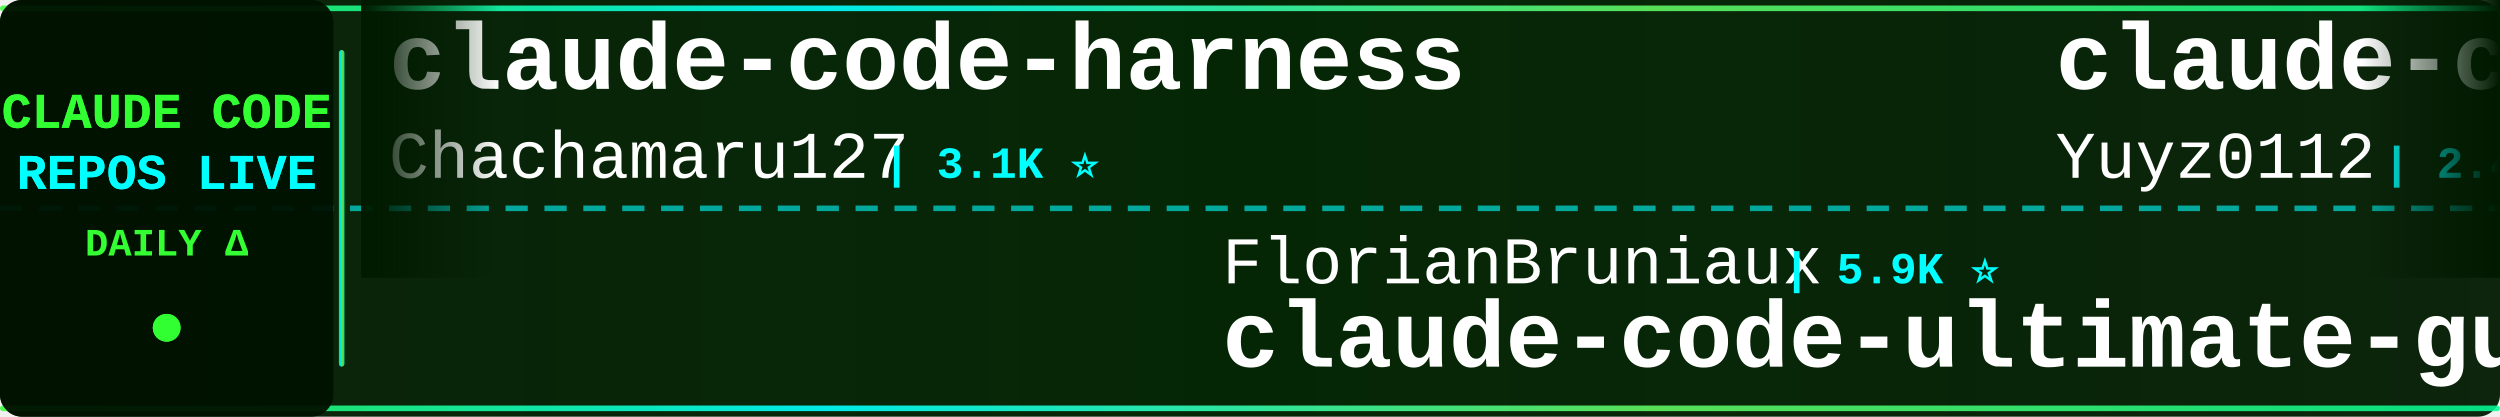
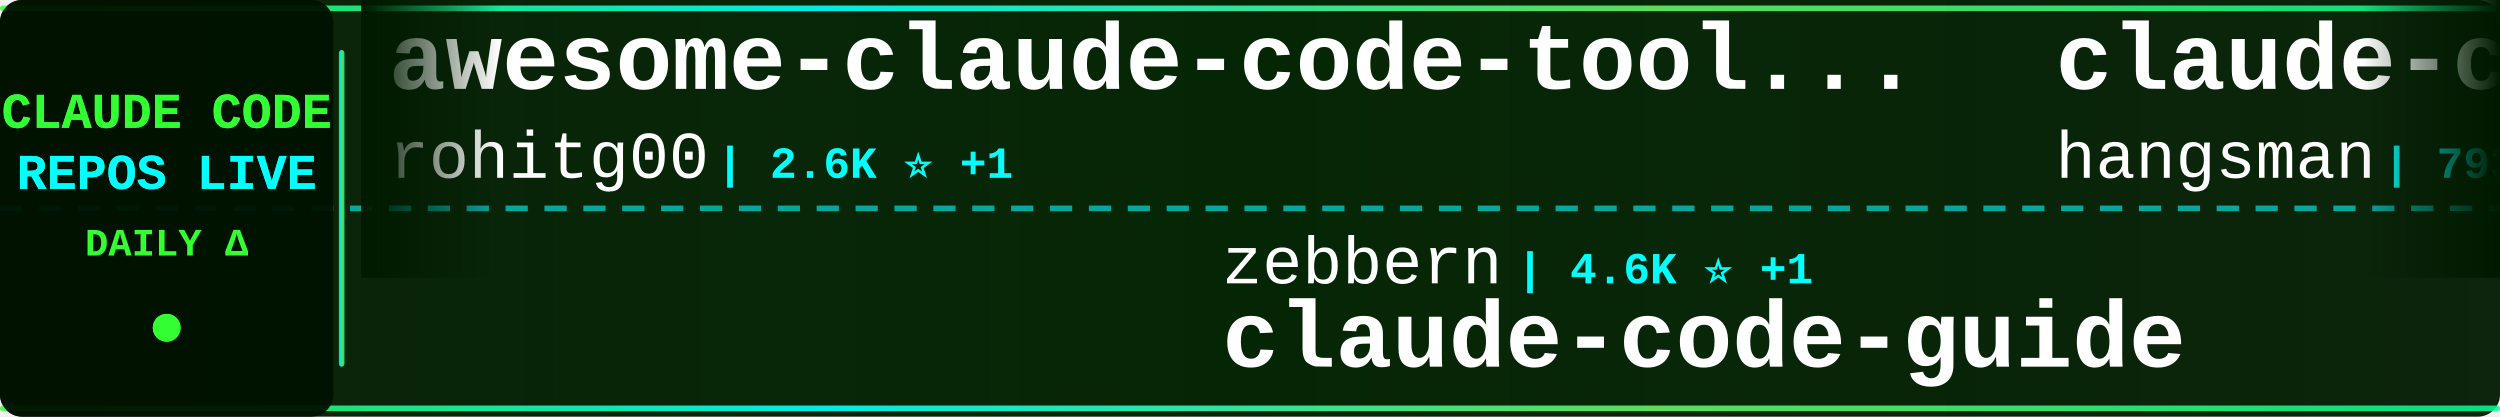
<svg xmlns="http://www.w3.org/2000/svg" width="900" height="150">
  <defs>
    <linearGradient id="tickerBg" x1="0%" y1="0%" x2="100%" y2="0%">
      <stop offset="0%" style="stop-color:#001a00;stop-opacity:0.95" />
      <stop offset="50%" style="stop-color:#002200;stop-opacity:0.98" />
      <stop offset="100%" style="stop-color:#001a00;stop-opacity:0.95" />
    </linearGradient>
    <linearGradient id="borderGrad" x1="0%" y1="0%" x2="100%" y2="0%">
      <stop offset="0%" style="stop-color:#33ff33;stop-opacity:0.85">
        <animate attributeName="stop-opacity" values="0.85;1;0.85" dur="2s" repeatCount="indefinite" />
      </stop>
      <stop offset="33%" style="stop-color:#00ffff;stop-opacity:0.9">
        <animate attributeName="stop-opacity" values="0.9;1;0.9" dur="2.2s" repeatCount="indefinite" />
      </stop>
      <stop offset="66%" style="stop-color:#66ff66;stop-opacity:0.85">
        <animate attributeName="stop-opacity" values="0.85;1;0.85" dur="1.8s" repeatCount="indefinite" />
      </stop>
      <stop offset="100%" style="stop-color:#00ff99;stop-opacity:0.85">
        <animate attributeName="stop-opacity" values="0.85;1;0.85" dur="2s" repeatCount="indefinite" />
      </stop>
    </linearGradient>
    <filter id="textGlow">
      <feGaussianBlur stdDeviation="0.1" result="coloredBlur" />
      <feMerge>
        <feMergeNode in="coloredBlur" />
        <feMergeNode in="SourceGraphic" />
      </feMerge>
    </filter>
    <filter id="metricGlow">
      <feGaussianBlur stdDeviation="0.2" result="coloredBlur" />
      <feMerge>
        <feMergeNode in="coloredBlur" />
        <feMergeNode in="SourceGraphic" />
      </feMerge>
    </filter>
    <linearGradient id="leftFade" x1="0%" y1="0%" x2="100%" y2="0%">
      <stop offset="0%" style="stop-color:#001a00;stop-opacity:1" />
      <stop offset="100%" style="stop-color:#001a00;stop-opacity:0" />
    </linearGradient>
    <linearGradient id="rightFade" x1="0%" y1="0%" x2="100%" y2="0%">
      <stop offset="0%" style="stop-color:#001a00;stop-opacity:0" />
      <stop offset="100%" style="stop-color:#001a00;stop-opacity:1" />
    </linearGradient>
  </defs>
  <rect width="900" height="150" fill="url(#tickerBg)" rx="8" />
  <rect x="0" y="2" width="900" height="2" fill="url(#borderGrad)" rx="1" />
  <rect x="0" y="146" width="900" height="2" fill="url(#borderGrad)" rx="1" />
  <line x1="0" y1="75" x2="900" y2="75" stroke="#00ffff" stroke-width="2" stroke-dasharray="8 6" opacity="0.6" />
  <rect x="0" y="0" width="120" height="150" fill="#001100" opacity="0.95" rx="8" />
  <text x="60" y="46" font-family="'Courier New', monospace" font-size="18" font-weight="bold" fill="#33ff33" text-anchor="middle" filter="url(#textGlow)">
    CLAUDE CODE
  </text>
  <text x="60" y="68" font-family="'Courier New', monospace" font-size="18" font-weight="bold" fill="#00ffff" text-anchor="middle" filter="url(#textGlow)">
    REPOS LIVE
  </text>
  <text x="60" y="92" font-family="'Courier New', monospace" font-size="14" font-weight="bold" fill="#33ff33" text-anchor="middle">
    DAILY Δ
  </text>
  <circle cx="60" cy="118" r="5" fill="#33ff33" filter="url(#metricGlow)">
    <animate attributeName="r" values="4;6;4" dur="1.5s" repeatCount="indefinite" />
    <animate attributeName="opacity" values="0.6;1;0.6" dur="1.5s" repeatCount="indefinite" />
  </circle>
  <rect x="122" y="18" width="2" height="114" fill="url(#borderGrad)" rx="1" />
  <clipPath id="tickerClip">
    <rect x="130" y="0" width="770" height="150" />
  </clipPath>
  <g clip-path="url(#tickerClip)">
    <g id="tickerItems">
      <animateTransform attributeName="transform" attributeType="XML" type="translate" from="0 0" to="-3000 0" dur="54s" repeatCount="indefinite" />
      <g transform="translate(0, 0)">
-         <text x="140" y="32" font-family="'Courier New', monospace" font-size="34" font-weight="bold" fill="#ffffff">claude-code-harness</text>
-         <text x="140" y="64" font-family="'Courier New', monospace" font-size="24" font-weight="normal" fill="#ffffff" opacity="1.0">Chachamaru127</text>
-         <text x="318" y="64" font-family="'Courier New', monospace" font-size="16" font-weight="bold" fill="#00ffff"> | 3.1K ⭐</text>
+         <text x="140" y="32" font-family="'Courier New', monospace" font-size="34" font-weight="bold" fill="#ffffff">awesome-claude-code-tool...</text>
+         <text x="140" y="64" font-family="'Courier New', monospace" font-size="24" font-weight="normal" fill="#ffffff" opacity="1.0">rohitg00</text>
+         <text x="258" y="64" font-family="'Courier New', monospace" font-size="16" font-weight="bold" fill="#00ffff"> | 2.6K ⭐ +1</text>
      </g>
      <g transform="translate(300, 0)">
-         <text x="140" y="102" font-family="'Courier New', monospace" font-size="24" font-weight="normal" fill="#ffffff" opacity="1.0">FlorianBruniaux</text>
-         <text x="342" y="102" font-family="'Courier New', monospace" font-size="16" font-weight="bold" fill="#00ffff"> | 5.9K ⭐</text>
-         <text x="140" y="132" font-family="'Courier New', monospace" font-size="34" font-weight="bold" fill="#ffffff">claude-code-ultimate-gui...</text>
+         <text x="140" y="102" font-family="'Courier New', monospace" font-size="24" font-weight="normal" fill="#ffffff" opacity="1.0">zebbern</text>
+         <text x="246" y="102" font-family="'Courier New', monospace" font-size="16" font-weight="bold" fill="#00ffff"> | 4.6K ⭐ +1</text>
+         <text x="140" y="132" font-family="'Courier New', monospace" font-size="34" font-weight="bold" fill="#ffffff">claude-code-guide</text>
      </g>
      <g transform="translate(600, 0)">
-         <text x="140" y="32" font-family="'Courier New', monospace" font-size="34" font-weight="bold" fill="#ffffff">claude-code-reverse</text>
-         <text x="140" y="64" font-family="'Courier New', monospace" font-size="24" font-weight="normal" fill="#ffffff" opacity="1.0">Yuyz0112</text>
-         <text x="258" y="64" font-family="'Courier New', monospace" font-size="16" font-weight="bold" fill="#00ffff"> | 2.4K ⭐</text>
+         <text x="140" y="32" font-family="'Courier New', monospace" font-size="34" font-weight="bold" fill="#ffffff">claude-code-source</text>
+         <text x="140" y="64" font-family="'Courier New', monospace" font-size="24" font-weight="normal" fill="#ffffff" opacity="1.0">hangsman</text>
+         <text x="258" y="64" font-family="'Courier New', monospace" font-size="16" font-weight="bold" fill="#00ffff"> | 793 ⭐</text>
      </g>
      <g transform="translate(900, 0)">
-         <text x="140" y="102" font-family="'Courier New', monospace" font-size="24" font-weight="normal" fill="#ffffff" opacity="1.0">Yeachan-Heo</text>
-         <text x="294" y="102" font-family="'Courier New', monospace" font-size="16" font-weight="bold" fill="#00ffff"> | 39.0K ⭐ +4</text>
-         <text x="140" y="132" font-family="'Courier New', monospace" font-size="34" font-weight="bold" fill="#ffffff">oh-my-claudecode</text>
+         <text x="140" y="102" font-family="'Courier New', monospace" font-size="24" font-weight="normal" fill="#ffffff" opacity="1.0">JrCx7scC</text>
+         <text x="258" y="102" font-family="'Courier New', monospace" font-size="16" font-weight="bold" fill="#00ffff"> | 376 ⭐</text>
+         <text x="140" y="132" font-family="'Courier New', monospace" font-size="34" font-weight="bold" fill="#ffffff">claude-code-source</text>
      </g>
      <g transform="translate(1200, 0)">
-         <text x="140" y="32" font-family="'Courier New', monospace" font-size="34" font-weight="bold" fill="#ffffff">Claude-code</text>
-         <text x="140" y="64" font-family="'Courier New', monospace" font-size="24" font-weight="normal" fill="#ffffff" opacity="1.0">fazxes</text>
-         <text x="234" y="64" font-family="'Courier New', monospace" font-size="16" font-weight="bold" fill="#00ffff"> | 236 ⭐</text>
+         <text x="140" y="32" font-family="'Courier New', monospace" font-size="34" font-weight="bold" fill="#ffffff">claude-code-proxy</text>
+         <text x="140" y="64" font-family="'Courier New', monospace" font-size="24" font-weight="normal" fill="#ffffff" opacity="1.0">fuergaosi233</text>
+         <text x="306" y="64" font-family="'Courier New', monospace" font-size="16" font-weight="bold" fill="#00ffff"> | 2.8K ⭐</text>
      </g>
      <g transform="translate(1500, 0)">
-         <text x="140" y="102" font-family="'Courier New', monospace" font-size="24" font-weight="normal" fill="#ffffff" opacity="1.0">kodu-ai</text>
-         <text x="246" y="102" font-family="'Courier New', monospace" font-size="16" font-weight="bold" fill="#00ffff"> | 5.2K ⭐</text>
-         <text x="140" y="132" font-family="'Courier New', monospace" font-size="34" font-weight="bold" fill="#ffffff">claude-coder</text>
+         <text x="140" y="102" font-family="'Courier New', monospace" font-size="24" font-weight="normal" fill="#ffffff" opacity="1.0">xu-xiang</text>
+         <text x="258" y="102" font-family="'Courier New', monospace" font-size="16" font-weight="bold" fill="#00ffff"> | 1.9K ⭐ +1</text>
+         <text x="140" y="132" font-family="'Courier New', monospace" font-size="34" font-weight="bold" fill="#ffffff">everything-claude-code-z...</text>
      </g>
      <g transform="translate(1800, 0)">
-         <text x="140" y="32" font-family="'Courier New', monospace" font-size="34" font-weight="bold" fill="#ffffff">claude_code_src</text>
-         <text x="140" y="64" font-family="'Courier New', monospace" font-size="24" font-weight="normal" fill="#ffffff" opacity="1.0">ponponon</text>
-         <text x="258" y="64" font-family="'Courier New', monospace" font-size="16" font-weight="bold" fill="#00ffff"> | 2.3K ⭐</text>
+         <text x="140" y="32" font-family="'Courier New', monospace" font-size="34" font-weight="bold" fill="#ffffff">arcads-claude-code</text>
+         <text x="140" y="64" font-family="'Courier New', monospace" font-size="24" font-weight="normal" fill="#ffffff" opacity="1.0">krusemediallc</text>
+         <text x="318" y="64" font-family="'Courier New', monospace" font-size="16" font-weight="bold" fill="#00ffff"> | 1.5K ⭐</text>
      </g>
      <g transform="translate(2100, 0)">
-         <text x="140" y="102" font-family="'Courier New', monospace" font-size="24" font-weight="normal" fill="#ffffff" opacity="1.0">lorryjovens-hub</text>
-         <text x="342" y="102" font-family="'Courier New', monospace" font-size="16" font-weight="bold" fill="#00ffff"> | 1.7K ⭐</text>
-         <text x="140" y="132" font-family="'Courier New', monospace" font-size="34" font-weight="bold" fill="#ffffff">claude-code-rust</text>
+         <text x="140" y="102" font-family="'Courier New', monospace" font-size="24" font-weight="normal" fill="#ffffff" opacity="1.0">musistudio</text>
+         <text x="282" y="102" font-family="'Courier New', monospace" font-size="16" font-weight="bold" fill="#00ffff"> | 37.1K ⭐ +4</text>
+         <text x="140" y="132" font-family="'Courier New', monospace" font-size="34" font-weight="bold" fill="#ffffff">claude-code-router</text>
      </g>
      <g transform="translate(2400, 0)">
-         <text x="140" y="32" font-family="'Courier New', monospace" font-size="34" font-weight="bold" fill="#ffffff">claude-code-cli</text>
-         <text x="140" y="64" font-family="'Courier New', monospace" font-size="24" font-weight="normal" fill="#ffffff" opacity="1.0">huangserva</text>
-         <text x="282" y="64" font-family="'Courier New', monospace" font-size="16" font-weight="bold" fill="#00ffff"> | 627 ⭐</text>
+         <text x="140" y="32" font-family="'Courier New', monospace" font-size="34" font-weight="bold" fill="#ffffff">ClaudeCodeAgents</text>
+         <text x="140" y="64" font-family="'Courier New', monospace" font-size="24" font-weight="normal" fill="#ffffff" opacity="1.0">darcyegb</text>
+         <text x="258" y="64" font-family="'Courier New', monospace" font-size="16" font-weight="bold" fill="#00ffff"> | 760 ⭐</text>
      </g>
      <g transform="translate(2700, 0)">
-         <text x="140" y="102" font-family="'Courier New', monospace" font-size="24" font-weight="normal" fill="#ffffff" opacity="1.0">WorldFlowAI</text>
-         <text x="294" y="102" font-family="'Courier New', monospace" font-size="16" font-weight="bold" fill="#00ffff"> | 2.4K ⭐ +63</text>
-         <text x="140" y="132" font-family="'Courier New', monospace" font-size="34" font-weight="bold" fill="#ffffff">everything-claude-code</text>
+         <text x="140" y="102" font-family="'Courier New', monospace" font-size="24" font-weight="normal" fill="#ffffff" opacity="1.0">repowise-dev</text>
+         <text x="306" y="102" font-family="'Courier New', monospace" font-size="16" font-weight="bold" fill="#00ffff"> | 1.2K ⭐</text>
+         <text x="140" y="132" font-family="'Courier New', monospace" font-size="34" font-weight="bold" fill="#ffffff">claude-code-prompts</text>
      </g>
      <g transform="translate(3000, 0)">
-         <text x="140" y="32" font-family="'Courier New', monospace" font-size="34" font-weight="bold" fill="#ffffff">claude-code-harness</text>
-         <text x="140" y="64" font-family="'Courier New', monospace" font-size="24" font-weight="normal" fill="#ffffff" opacity="1.0">Chachamaru127</text>
-         <text x="318" y="64" font-family="'Courier New', monospace" font-size="16" font-weight="bold" fill="#00ffff"> | 3.1K ⭐</text>
+         <text x="140" y="32" font-family="'Courier New', monospace" font-size="34" font-weight="bold" fill="#ffffff">awesome-claude-code-tool...</text>
+         <text x="140" y="64" font-family="'Courier New', monospace" font-size="24" font-weight="normal" fill="#ffffff" opacity="1.0">rohitg00</text>
+         <text x="258" y="64" font-family="'Courier New', monospace" font-size="16" font-weight="bold" fill="#00ffff"> | 2.6K ⭐ +1</text>
      </g>
      <g transform="translate(3300, 0)">
-         <text x="140" y="102" font-family="'Courier New', monospace" font-size="24" font-weight="normal" fill="#ffffff" opacity="1.0">FlorianBruniaux</text>
-         <text x="342" y="102" font-family="'Courier New', monospace" font-size="16" font-weight="bold" fill="#00ffff"> | 5.9K ⭐</text>
-         <text x="140" y="132" font-family="'Courier New', monospace" font-size="34" font-weight="bold" fill="#ffffff">claude-code-ultimate-gui...</text>
+         <text x="140" y="102" font-family="'Courier New', monospace" font-size="24" font-weight="normal" fill="#ffffff" opacity="1.0">zebbern</text>
+         <text x="246" y="102" font-family="'Courier New', monospace" font-size="16" font-weight="bold" fill="#00ffff"> | 4.6K ⭐ +1</text>
+         <text x="140" y="132" font-family="'Courier New', monospace" font-size="34" font-weight="bold" fill="#ffffff">claude-code-guide</text>
      </g>
      <g transform="translate(3600, 0)">
-         <text x="140" y="32" font-family="'Courier New', monospace" font-size="34" font-weight="bold" fill="#ffffff">claude-code-reverse</text>
-         <text x="140" y="64" font-family="'Courier New', monospace" font-size="24" font-weight="normal" fill="#ffffff" opacity="1.0">Yuyz0112</text>
-         <text x="258" y="64" font-family="'Courier New', monospace" font-size="16" font-weight="bold" fill="#00ffff"> | 2.4K ⭐</text>
+         <text x="140" y="32" font-family="'Courier New', monospace" font-size="34" font-weight="bold" fill="#ffffff">claude-code-source</text>
+         <text x="140" y="64" font-family="'Courier New', monospace" font-size="24" font-weight="normal" fill="#ffffff" opacity="1.0">hangsman</text>
+         <text x="258" y="64" font-family="'Courier New', monospace" font-size="16" font-weight="bold" fill="#00ffff"> | 793 ⭐</text>
      </g>
      <g transform="translate(3900, 0)">
-         <text x="140" y="102" font-family="'Courier New', monospace" font-size="24" font-weight="normal" fill="#ffffff" opacity="1.0">Yeachan-Heo</text>
-         <text x="294" y="102" font-family="'Courier New', monospace" font-size="16" font-weight="bold" fill="#00ffff"> | 39.0K ⭐ +4</text>
-         <text x="140" y="132" font-family="'Courier New', monospace" font-size="34" font-weight="bold" fill="#ffffff">oh-my-claudecode</text>
+         <text x="140" y="102" font-family="'Courier New', monospace" font-size="24" font-weight="normal" fill="#ffffff" opacity="1.0">JrCx7scC</text>
+         <text x="258" y="102" font-family="'Courier New', monospace" font-size="16" font-weight="bold" fill="#00ffff"> | 376 ⭐</text>
+         <text x="140" y="132" font-family="'Courier New', monospace" font-size="34" font-weight="bold" fill="#ffffff">claude-code-source</text>
      </g>
    </g>
  </g>
  <rect x="130" y="0" width="50" height="100" fill="url(#leftFade)" />
  <rect x="850" y="0" width="50" height="100" fill="url(#rightFade)" />
</svg>
